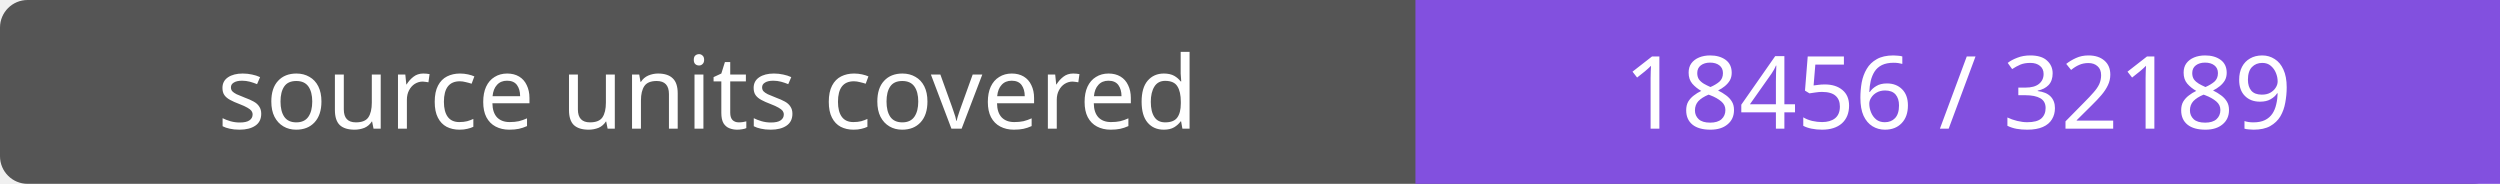
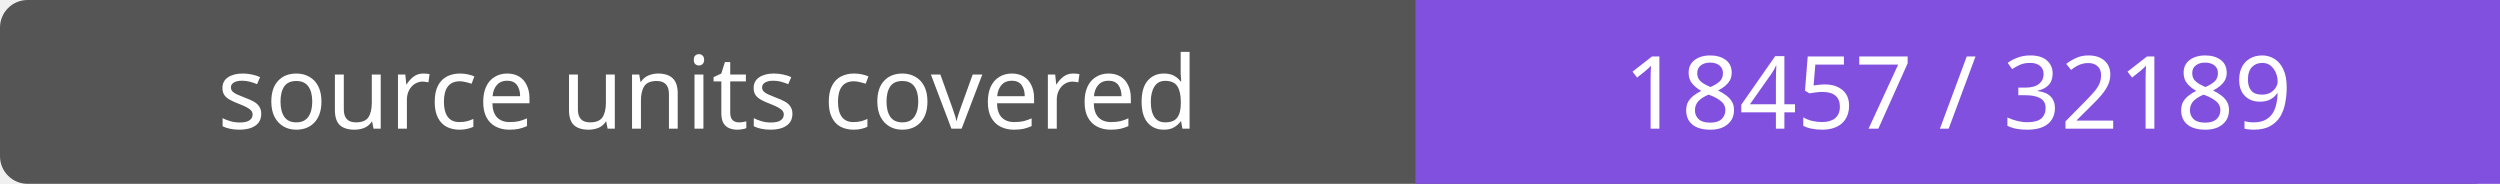
- <svg xmlns="http://www.w3.org/2000/svg" width="272" height="20" role="img" aria-label="source units covered: 18456 / 32189">
+ <svg xmlns="http://www.w3.org/2000/svg" width="272" height="20" role="img" aria-label="source units covered: 18457 / 32189">
  <rect width="272" height="20" rx="3" fill="#555" />
  <path fill="#8250df" d="M154 0h118v20H154z" />
  <g fill="#fff" text-anchor="middle" font-family="Verdana,sans-serif" font-size="11">
    <text x="77.0" y="14">source units covered</text>
-     <text x="213.0" y="14">18456 / 32189</text>
+     <text x="213.0" y="14">18457 / 32189</text>
  </g>
</svg>
